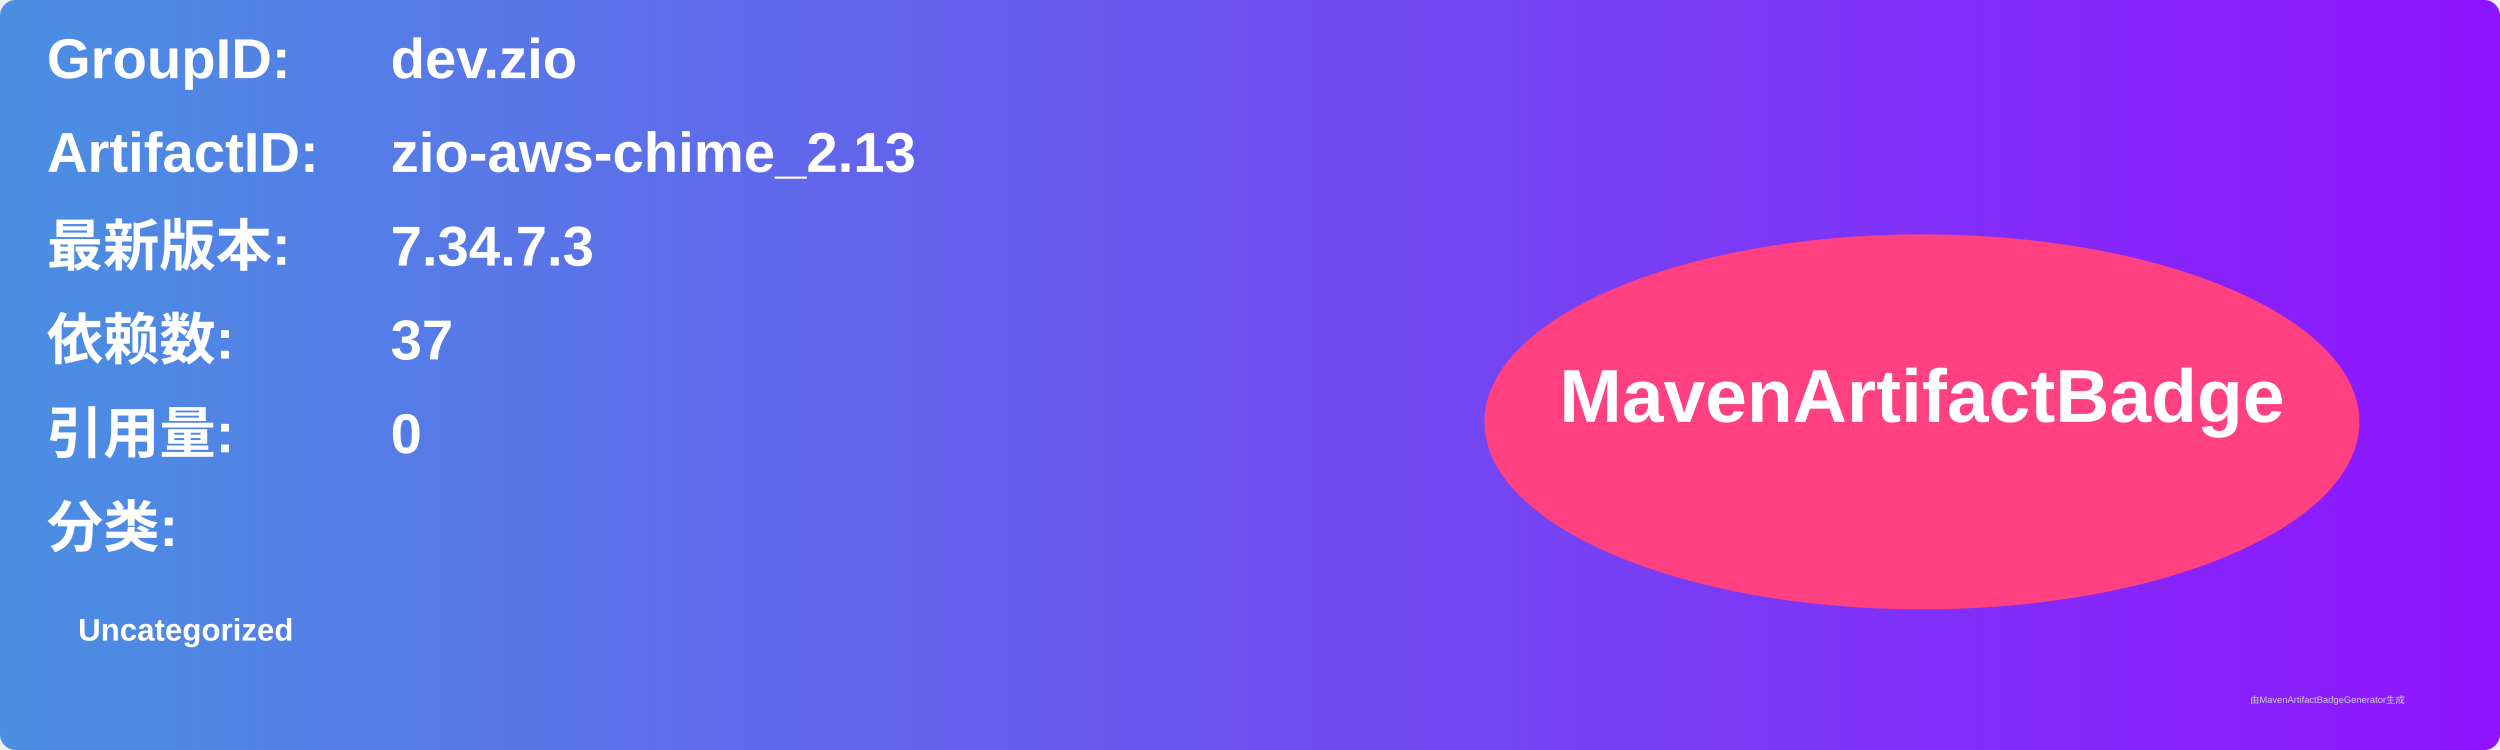
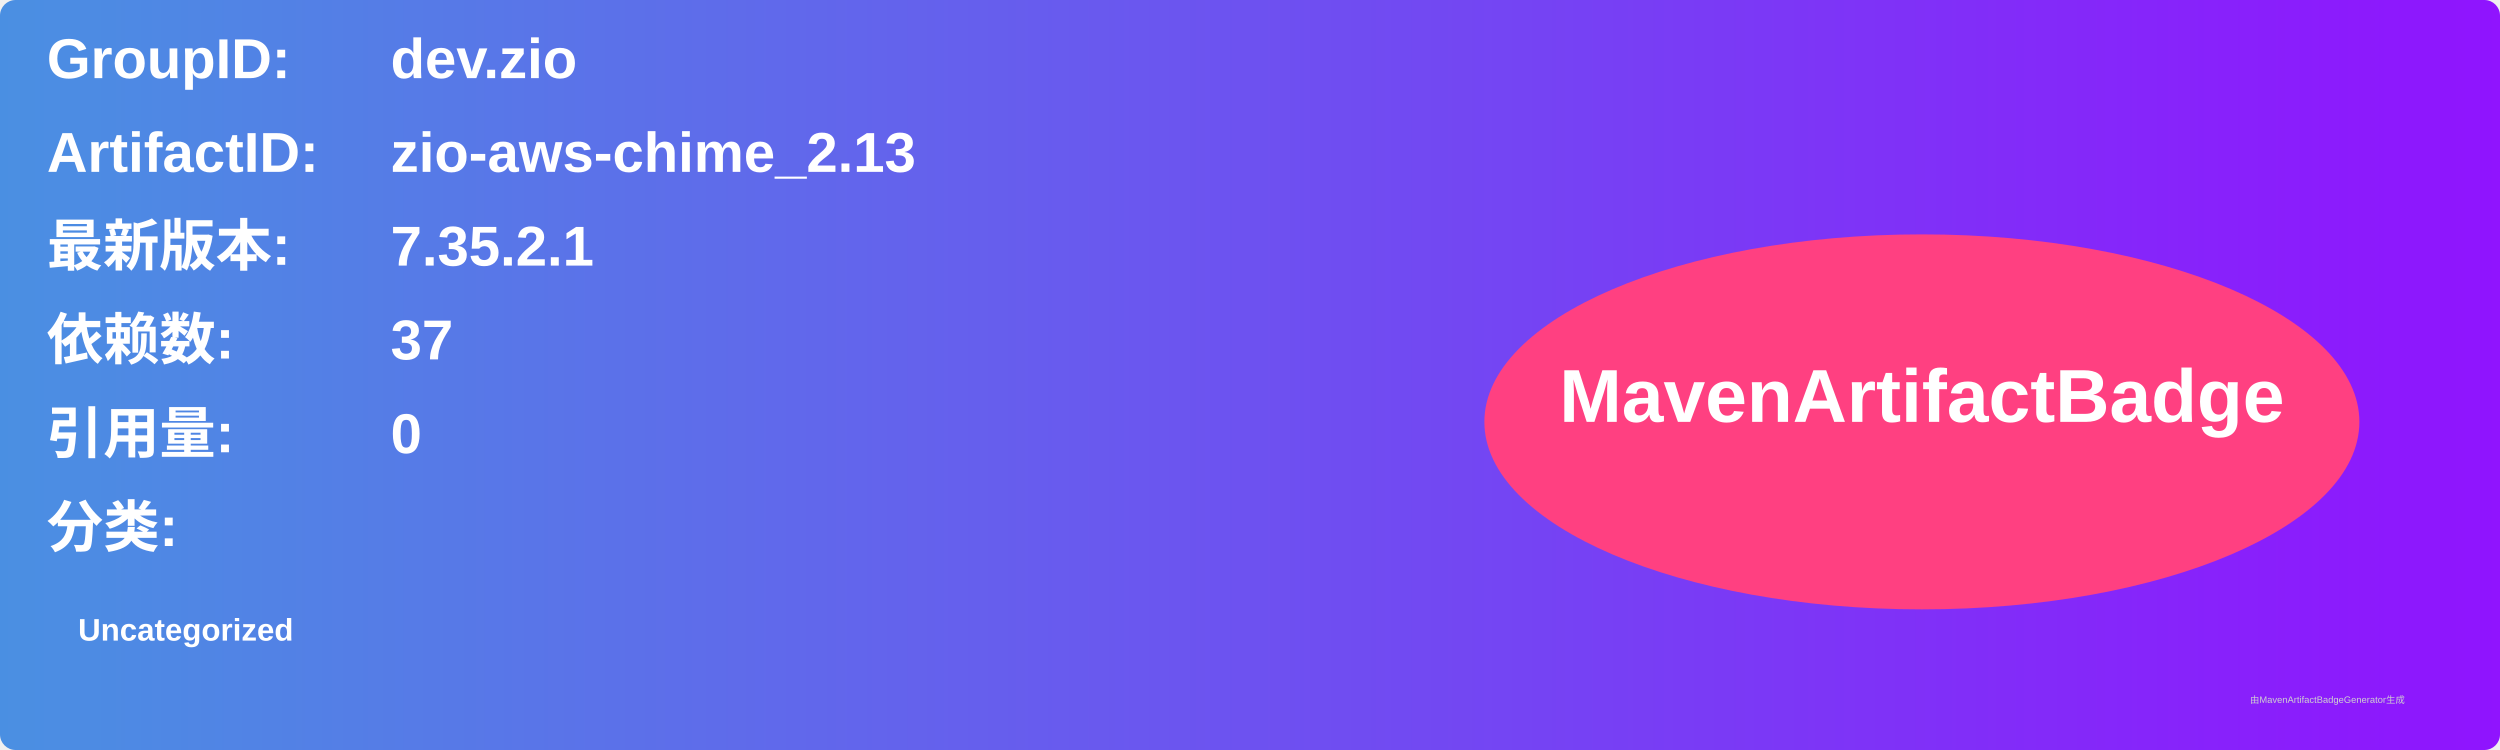
<svg xmlns="http://www.w3.org/2000/svg" width="800" height="240" viewBox="0 0 800 240">
  <linearGradient id="grad" x1="0%" y1="0%" x2="100%" y2="0%">
    <stop offset="0%" stop-color="#4a90e2" />
    <stop offset="100%" stop-color="#9013fe" />
  </linearGradient>
  <rect width="100%" height="100%" rx="5" ry="5" fill="url(#grad)" />
  <g transform="translate(15, 15)">
    <text x="0" y="10" font-family="Arial" font-size="18" fill="white" font-weight="bold" width="260">GroupID:</text>
    <text x="110" y="10" font-family="Arial" font-size="18" fill="white" font-weight="bold" width="460">dev.zio</text>
    <text x="0" y="40" font-family="Arial" font-size="18" fill="white" font-weight="bold" width="260">ArtifactID:</text>
    <text x="110" y="40" font-family="Arial" font-size="18" fill="white" font-weight="bold" width="460">zio-aws-chime_2.13</text>
    <text x="0" y="70" font-family="Arial" font-size="18" fill="white" font-weight="bold">最新版本:</text>
    <text x="110" y="70" font-family="Arial" font-size="18" fill="white" font-weight="bold">
-       <tspan font-weight="bold">7.34.7.3</tspan>
+       <tspan font-weight="bold">7.35.2.1</tspan>
    </text>
    <text x="0" y="100" font-family="Arial" font-size="18" fill="white" font-weight="bold">依赖数: </text>
    <text x="110" y="100" font-family="Arial" font-size="18" fill="white">
      <tspan font-weight="bold">37</tspan>
    </text>
    <text x="0" y="130" font-family="Arial" font-size="18" fill="white" font-weight="bold">引用量: </text>
    <text x="110" y="130" font-family="Arial" font-size="18" fill="white">
      <tspan font-weight="bold">0</tspan>
    </text>
    <text x="0" y="160" font-family="Arial" font-size="18" fill="white" font-weight="bold">分类:</text>
    <text x="10" y="190" font-family="Arial" font-size="10" fill="white">
      <tspan font-weight="bold">Uncategorized</tspan>
    </text>
    <ellipse cx="600" cy="120" rx="140" ry="60" fill="#ff4081" />
    <text x="600" y="120" text-anchor="middle" font-family="Arial" font-size="24" fill="white" font-weight="bold">MavenArtifactBadge</text>
  </g>
  <text x="720" y="225" font-family="Arial" font-size="3" fill="#d0d0d0">由MavenArtifactBadgeGenerator生成</text>
</svg>
